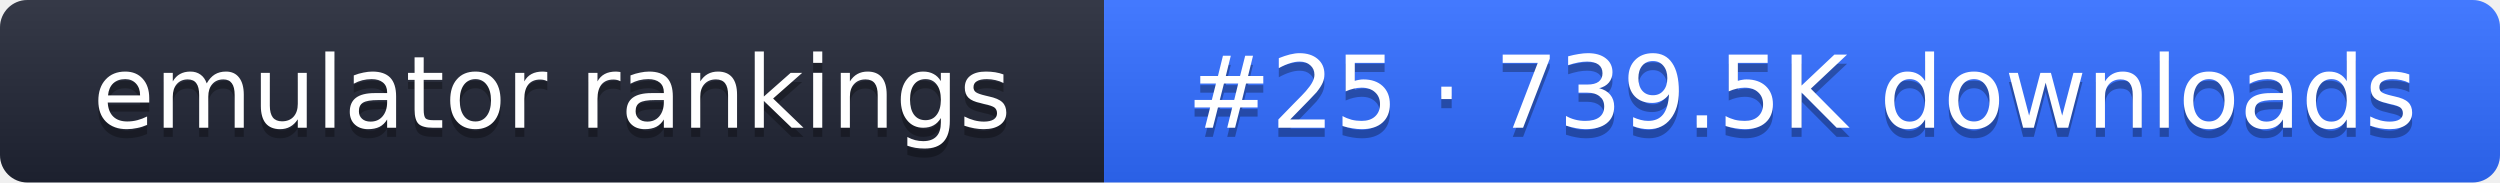
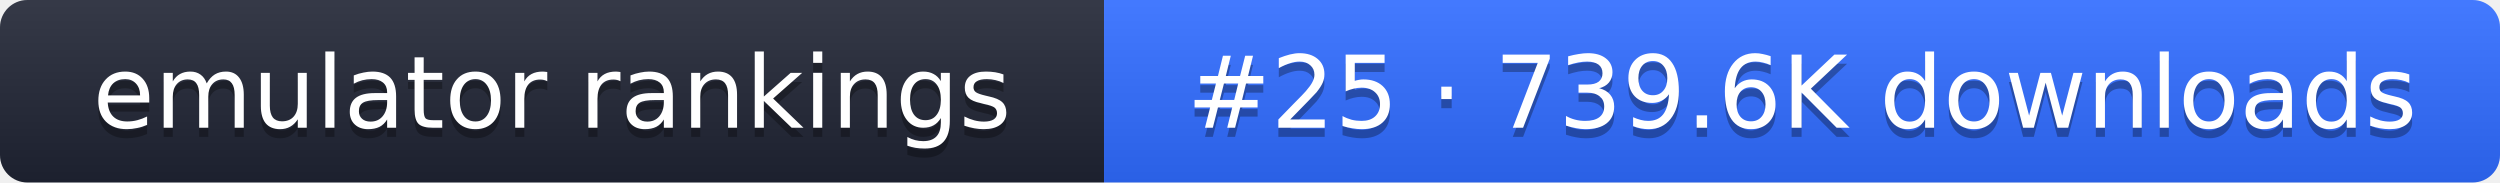
- <svg xmlns="http://www.w3.org/2000/svg" width="274" height="20" role="img" aria-label="emulator rankings: #25 · 739.5K downloads">
+ <svg xmlns="http://www.w3.org/2000/svg" width="274" height="20" role="img" aria-label="emulator rankings: #25 · 739.6K downloads">
  <linearGradient id="g" x2="0" y2="100%">
    <stop offset="0" stop-color="#fff" stop-opacity=".1" />
    <stop offset="1" stop-opacity=".1" />
  </linearGradient>
  <clipPath id="r">
    <rect width="274" height="20" rx="3" fill="#fff" />
  </clipPath>
  <g clip-path="url(#r)">
    <rect width="121" height="20" fill="#1f2433" />
    <rect x="121" width="153" height="20" fill="#2f6bff" />
    <rect width="274" height="20" fill="url(#g)" />
  </g>
  <g fill="#fff" text-anchor="middle" font-family="Verdana,DejaVu Sans,sans-serif" font-size="11">
    <text x="60.5" y="15" fill="#010101" fill-opacity=".3">emulator rankings</text>
    <text x="60.5" y="14">emulator rankings</text>
-     <text x="197.5" y="15" fill="#010101" fill-opacity=".3">#25 · 739.5K downloads</text>
-     <text x="197.5" y="14">#25 · 739.5K downloads</text>
+     <text x="197.5" y="15" fill="#010101" fill-opacity=".3">#25 · 739.6K downloads</text>
+     <text x="197.5" y="14">#25 · 739.6K downloads</text>
  </g>
</svg>
